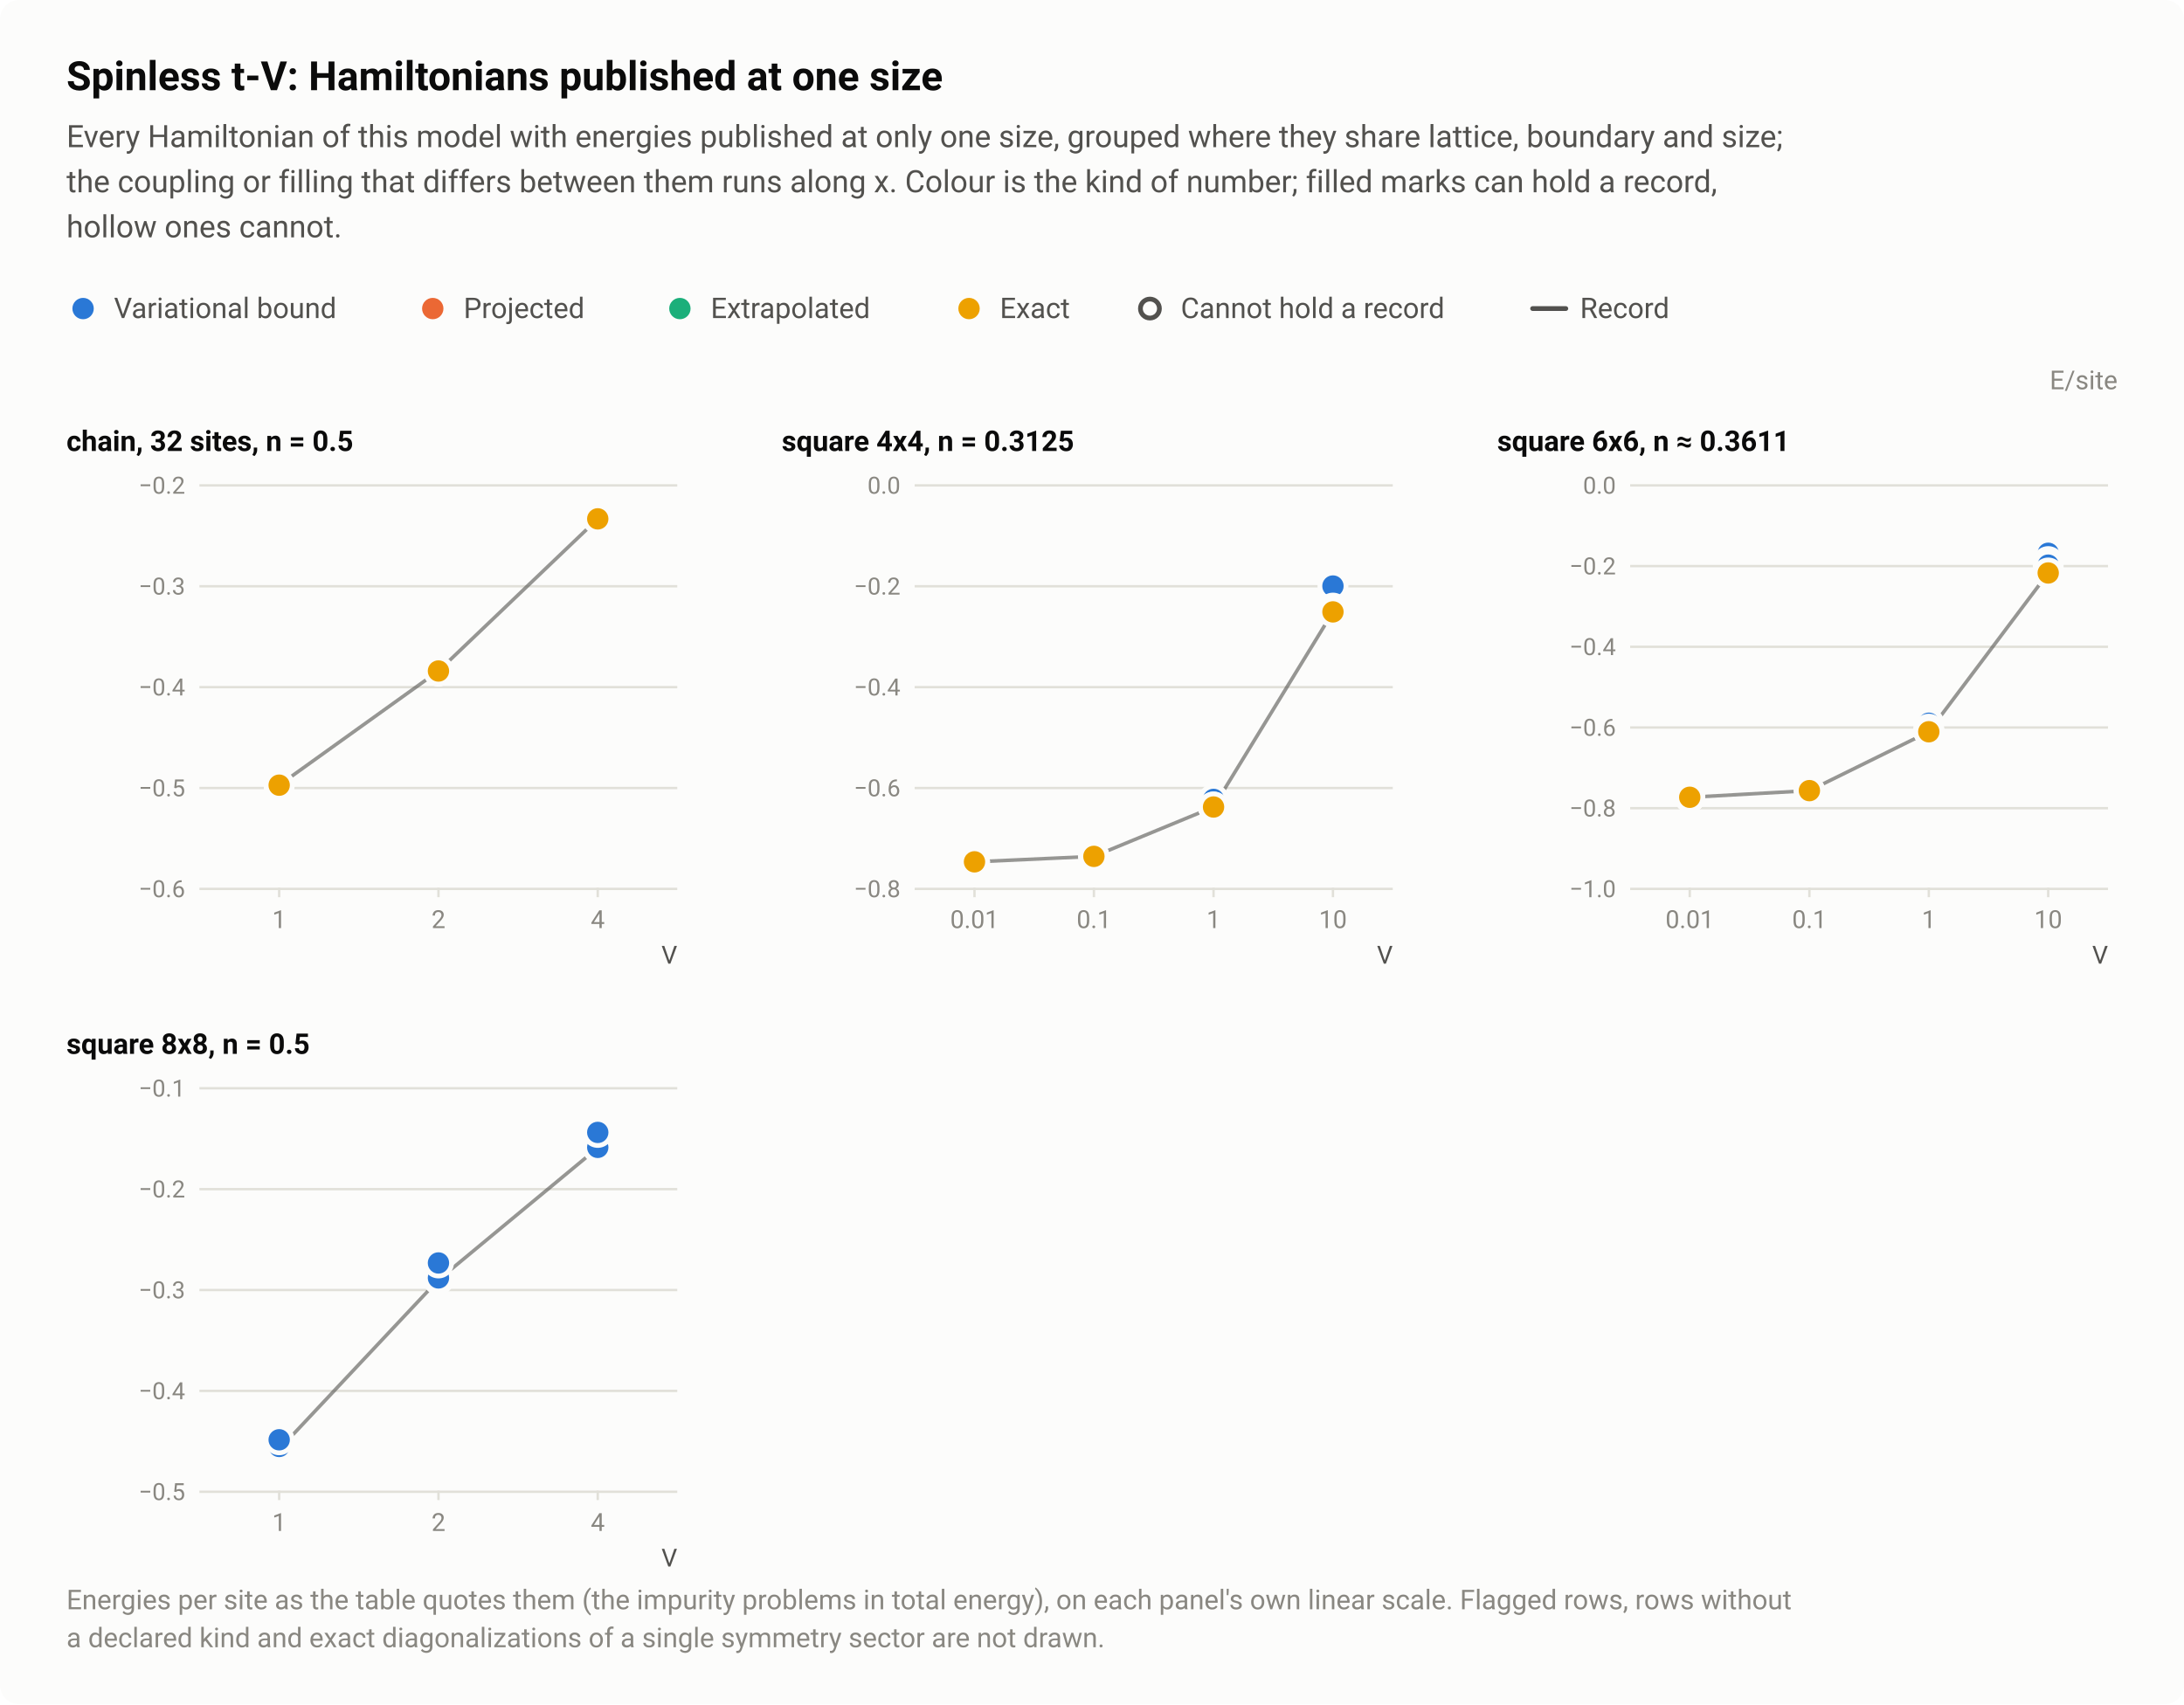
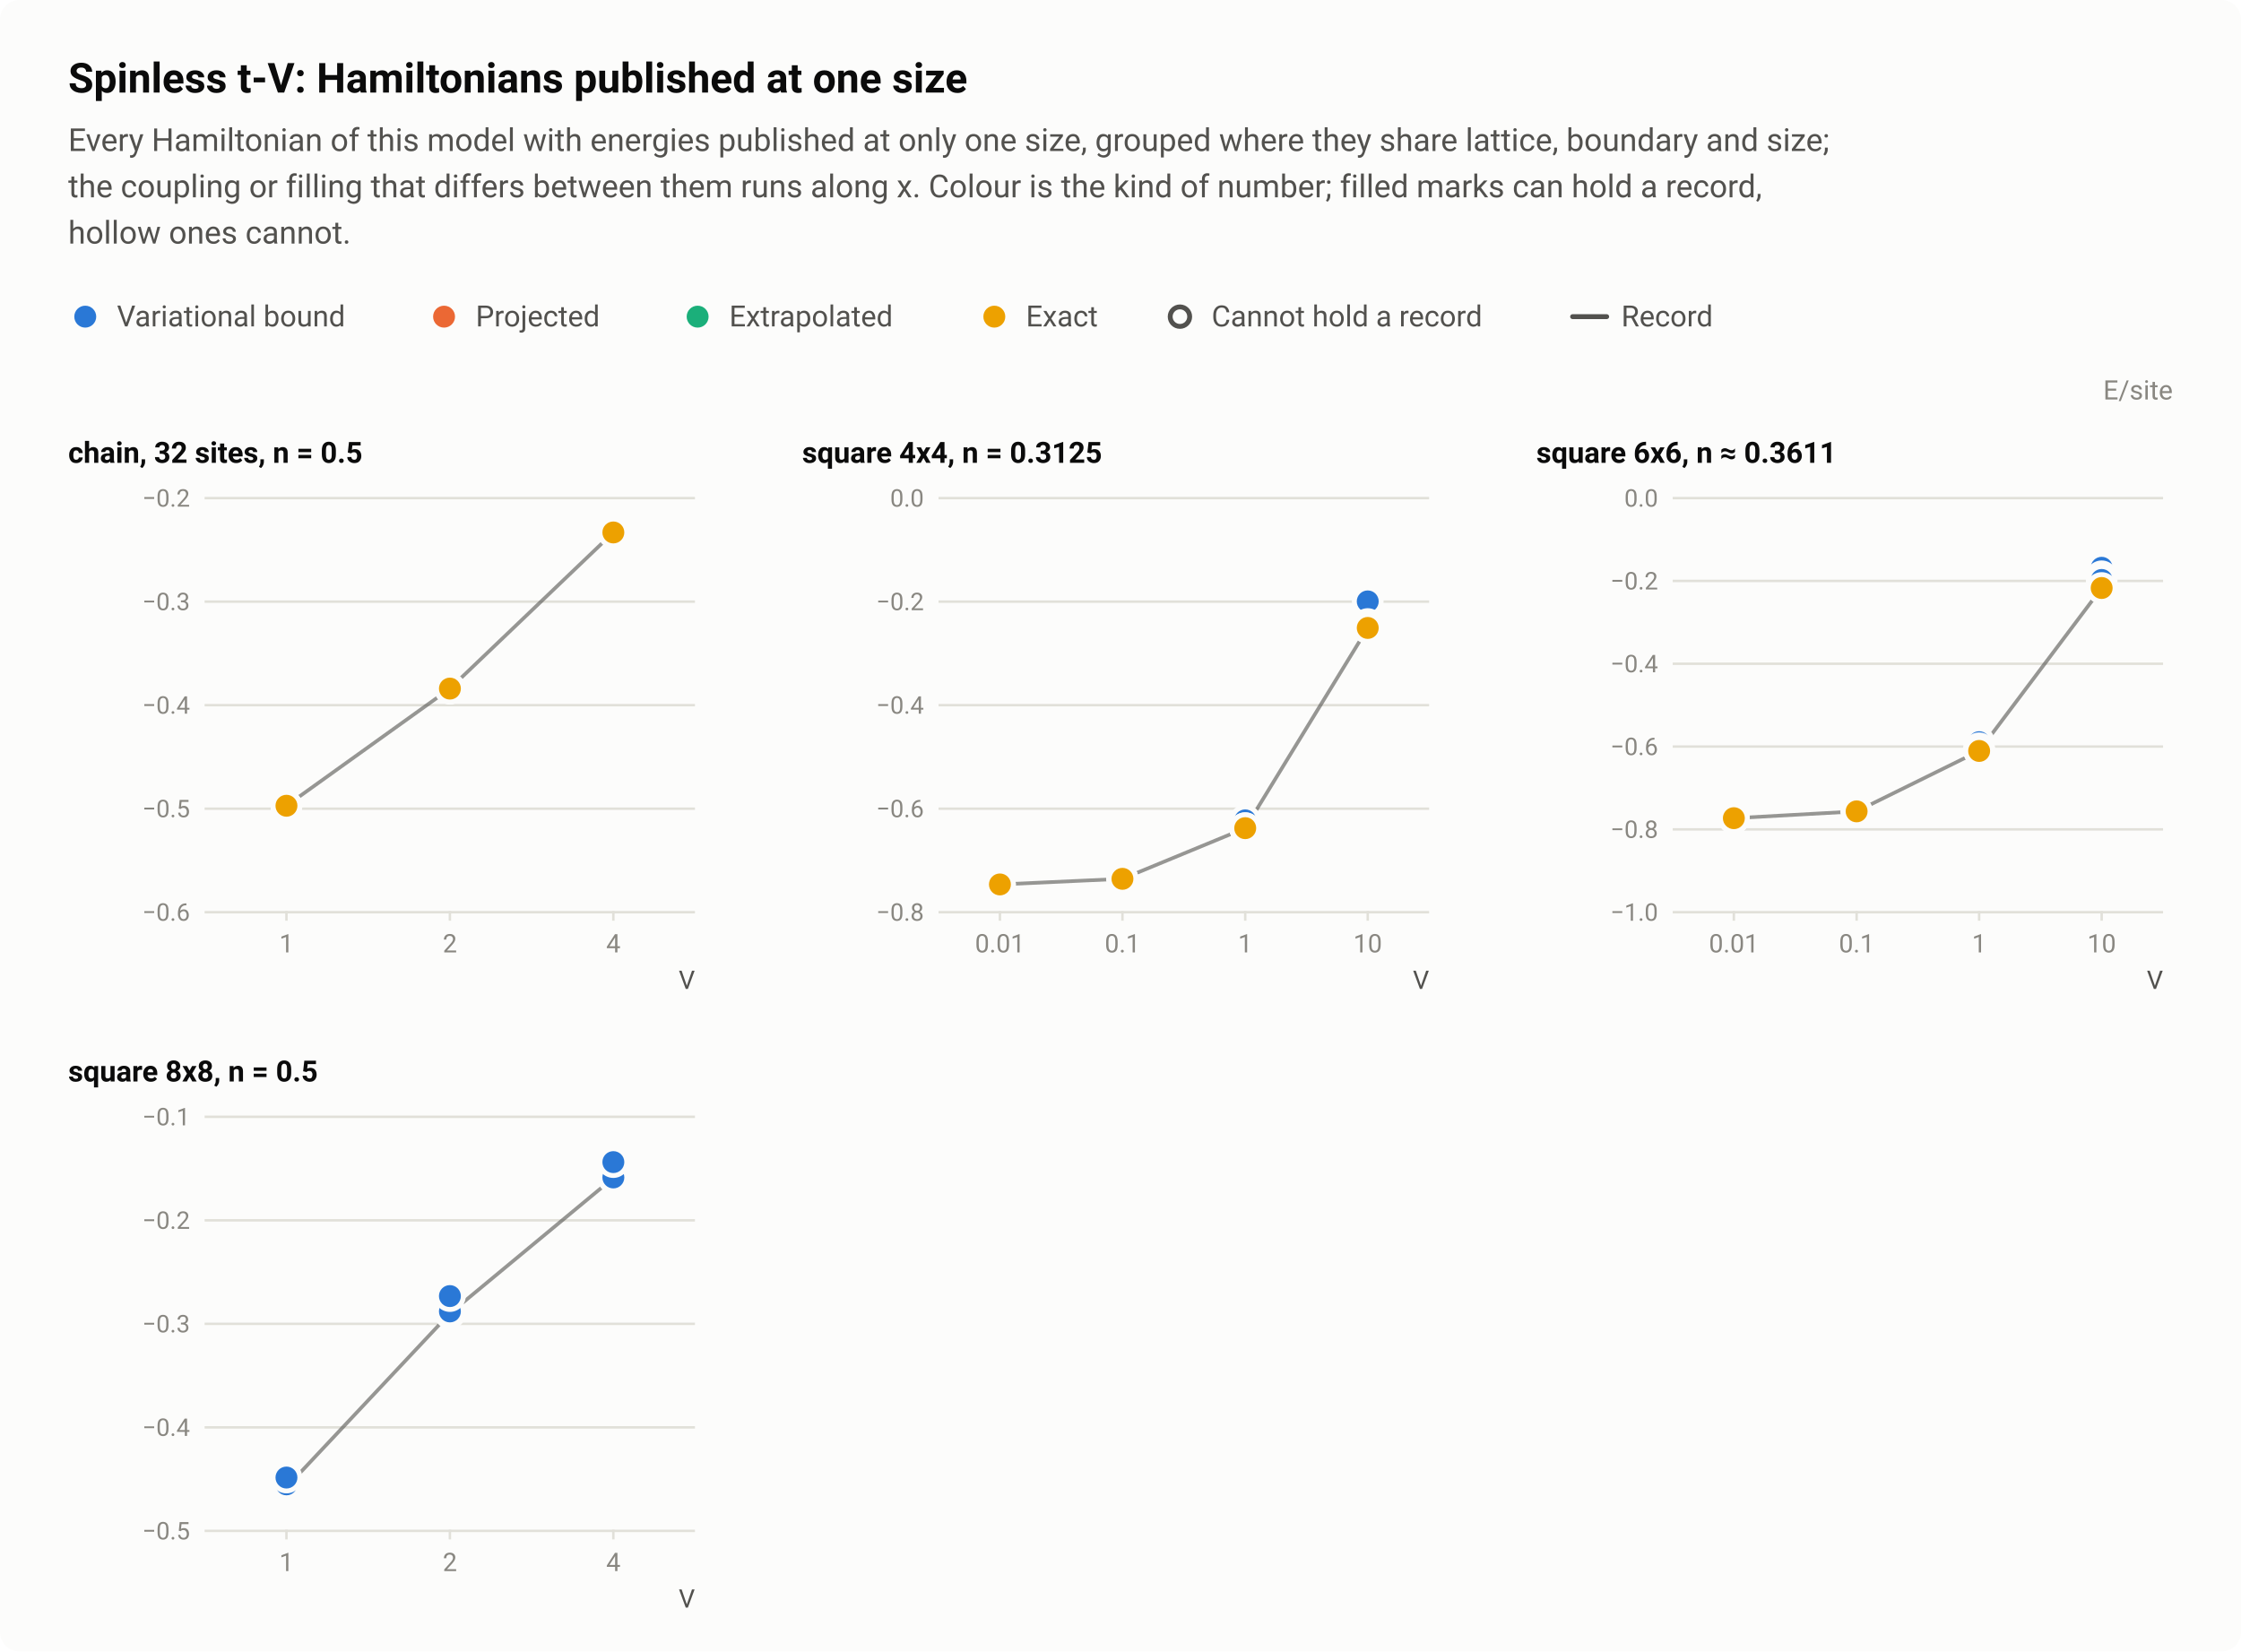
- <svg xmlns="http://www.w3.org/2000/svg" width="920" height="718" viewBox="0 0 920 718" role="img" aria-labelledby="title desc">
+ <svg xmlns="http://www.w3.org/2000/svg" width="920" height="678" viewBox="0 0 920 678" role="img" aria-labelledby="title desc">
  <style>text{font-family:system-ui,-apple-system,"Segoe UI",Roboto,"Helvetica Neue",Arial,sans-serif}</style>
-   <rect width="920" height="718" rx="8" fill="#fcfcfb" />
+   <rect width="920" height="678" rx="8" fill="#fcfcfb" />
  <text x="28" y="38" font-size="17" fill="#0b0b0b" font-weight="600">Spinless t-V: Hamiltonians published at one size</text>
  <text x="28" y="62" font-size="13" fill="#52514e">Every Hamiltonian of this model with energies published at only one size, grouped where they share lattice, boundary and size;</text>
  <text x="28" y="81" font-size="13" fill="#52514e">the coupling or filling that differs between them runs along x. Colour is the kind of number; filled marks can hold a record,</text>
  <text x="28" y="100" font-size="13" fill="#52514e">hollow ones cannot.</text>
  <circle cx="35" cy="130" r="6.5" fill="#fcfcfb" />
  <circle cx="35" cy="130" r="4.5" fill="#2a78d6" />
  <text x="48" y="134" font-size="12" fill="#52514e">Variational bound</text>
  <circle cx="182.3" cy="130" r="6.5" fill="#fcfcfb" />
  <circle cx="182.3" cy="130" r="4.5" fill="#eb6834" />
  <text x="195.3" y="134" font-size="12" fill="#52514e">Projected</text>
  <circle cx="286.4" cy="130" r="6.5" fill="#fcfcfb" />
  <circle cx="286.4" cy="130" r="4.5" fill="#1baf7a" />
  <text x="299.4" y="134" font-size="12" fill="#52514e">Extrapolated</text>
  <circle cx="408.2" cy="130" r="6.5" fill="#fcfcfb" />
  <circle cx="408.2" cy="130" r="4.5" fill="#eda100" />
  <text x="421.2" y="134" font-size="12" fill="#52514e">Exact</text>
  <circle cx="484.4" cy="130" r="6.5" fill="#fcfcfb" />
  <circle cx="484.4" cy="130" r="4" fill="#fcfcfb" stroke="#52514e" stroke-width="2" />
  <text x="497.4" y="134" font-size="12" fill="#52514e">Cannot hold a record</text>
  <path d="M645.6 130H659.6" stroke="#52514e" stroke-width="2" stroke-linecap="round" />
  <text x="665.6" y="134" font-size="12" fill="#52514e">Record</text>
  <text x="892" y="164" font-size="11" fill="#898781" text-anchor="end">E/site</text>
  <text x="28" y="190" font-size="12" fill="#0b0b0b" font-weight="600">chain, 32 sites, n = 0.5</text>
  <path d="M84 374.5H285.3" stroke="#e1e0d9" stroke-width="1" />
  <text x="78" y="378" font-size="10" fill="#898781" text-anchor="end" style="font-variant-numeric:tabular-nums">−0.6</text>
  <path d="M84 332H285.3" stroke="#e1e0d9" stroke-width="1" />
  <text x="78" y="335.5" font-size="10" fill="#898781" text-anchor="end" style="font-variant-numeric:tabular-nums">−0.5</text>
  <path d="M84 289.5H285.3" stroke="#e1e0d9" stroke-width="1" />
  <text x="78" y="293" font-size="10" fill="#898781" text-anchor="end" style="font-variant-numeric:tabular-nums">−0.4</text>
  <path d="M84 247H285.3" stroke="#e1e0d9" stroke-width="1" />
  <text x="78" y="250.5" font-size="10" fill="#898781" text-anchor="end" style="font-variant-numeric:tabular-nums">−0.3</text>
  <path d="M84 204.5H285.3" stroke="#e1e0d9" stroke-width="1" />
  <text x="78" y="208" font-size="10" fill="#898781" text-anchor="end" style="font-variant-numeric:tabular-nums">−0.2</text>
  <path d="M117.6 374v4" stroke="#e1e0d9" stroke-width="1" />
  <text x="117.6" y="391" font-size="10.5" fill="#898781" text-anchor="middle" style="font-variant-numeric:tabular-nums">1</text>
  <path d="M184.7 374v4" stroke="#e1e0d9" stroke-width="1" />
  <text x="184.7" y="391" font-size="10.5" fill="#898781" text-anchor="middle" style="font-variant-numeric:tabular-nums">2</text>
  <path d="M251.8 374v4" stroke="#e1e0d9" stroke-width="1" />
  <text x="251.8" y="391" font-size="10.5" fill="#898781" text-anchor="middle" style="font-variant-numeric:tabular-nums">4</text>
  <text x="285.3" y="406" font-size="10.5" fill="#52514e" text-anchor="end">V</text>
  <path d="M117.6 330.8L184.7 282.7L251.8 218.6" fill="none" stroke="#52514e" stroke-width="1.5" stroke-linejoin="round" opacity="0.6" />
  <a class="pt" href="/instances/#r-tV_chain_32_P_16_1-44393221">
    <circle cx="117.6" cy="330.8" r="6.5" fill="#fcfcfb" />
    <circle cx="117.6" cy="330.8" r="4.5" fill="#2a78d6" />
  </a>
  <a class="pt" href="/instances/#r-tV_chain_32_P_16_1-752bcd71">
    <circle cx="117.6" cy="330.8" r="6.5" fill="#fcfcfb" />
    <circle cx="117.6" cy="330.8" r="4.5" fill="#2a78d6" />
  </a>
  <a class="pt" href="/instances/#r-tV_chain_32_P_16_2-1f0fe902">
    <circle cx="184.7" cy="282.7" r="6.5" fill="#fcfcfb" />
    <circle cx="184.7" cy="282.7" r="4.5" fill="#2a78d6" />
  </a>
  <a class="pt" href="/instances/#r-tV_chain_32_P_16_4-43a8a292">
    <circle cx="251.8" cy="218.6" r="6.5" fill="#fcfcfb" />
    <circle cx="251.8" cy="218.6" r="4.5" fill="#2a78d6" />
  </a>
  <a class="pt" href="/instances/#r-tV_chain_32_P_16_1-94de25c7">
    <circle cx="117.6" cy="330.8" r="6.5" fill="#fcfcfb" />
    <circle cx="117.6" cy="330.8" r="4.5" fill="#eda100" />
  </a>
  <a class="pt" href="/instances/#r-tV_chain_32_P_16_2-4e69a317">
    <circle cx="184.7" cy="282.7" r="6.5" fill="#fcfcfb" />
    <circle cx="184.7" cy="282.7" r="4.5" fill="#eda100" />
  </a>
  <a class="pt" href="/instances/#r-tV_chain_32_P_16_4-20a07c3b">
    <circle cx="251.8" cy="218.6" r="6.5" fill="#fcfcfb" />
    <circle cx="251.8" cy="218.6" r="4.5" fill="#eda100" />
  </a>
  <text x="329.3" y="190" font-size="12" fill="#0b0b0b" font-weight="600">square 4x4, n = 0.3125</text>
  <path d="M385.3 374.5H586.7" stroke="#e1e0d9" stroke-width="1" />
  <text x="379.3" y="378" font-size="10" fill="#898781" text-anchor="end" style="font-variant-numeric:tabular-nums">−0.8</text>
  <path d="M385.3 332H586.7" stroke="#e1e0d9" stroke-width="1" />
  <text x="379.3" y="335.5" font-size="10" fill="#898781" text-anchor="end" style="font-variant-numeric:tabular-nums">−0.6</text>
  <path d="M385.3 289.5H586.7" stroke="#e1e0d9" stroke-width="1" />
  <text x="379.3" y="293" font-size="10" fill="#898781" text-anchor="end" style="font-variant-numeric:tabular-nums">−0.4</text>
  <path d="M385.3 247H586.7" stroke="#e1e0d9" stroke-width="1" />
  <text x="379.3" y="250.5" font-size="10" fill="#898781" text-anchor="end" style="font-variant-numeric:tabular-nums">−0.2</text>
  <path d="M385.3 204.5H586.7" stroke="#e1e0d9" stroke-width="1" />
  <text x="379.3" y="208" font-size="10" fill="#898781" text-anchor="end" style="font-variant-numeric:tabular-nums">0.0</text>
  <path d="M410.5 374v4" stroke="#e1e0d9" stroke-width="1" />
  <text x="410.5" y="391" font-size="10.5" fill="#898781" text-anchor="middle" style="font-variant-numeric:tabular-nums">0.01</text>
  <path d="M460.8 374v4" stroke="#e1e0d9" stroke-width="1" />
  <text x="460.8" y="391" font-size="10.5" fill="#898781" text-anchor="middle" style="font-variant-numeric:tabular-nums">0.1</text>
  <path d="M511.2 374v4" stroke="#e1e0d9" stroke-width="1" />
  <text x="511.2" y="391" font-size="10.5" fill="#898781" text-anchor="middle" style="font-variant-numeric:tabular-nums">1</text>
  <path d="M561.5 374v4" stroke="#e1e0d9" stroke-width="1" />
  <text x="561.5" y="391" font-size="10.5" fill="#898781" text-anchor="middle" style="font-variant-numeric:tabular-nums">10</text>
  <text x="586.7" y="406" font-size="10.5" fill="#52514e" text-anchor="end">V</text>
  <path d="M410.5 363.1L460.8 360.8L511.2 340L561.5 257.8" fill="none" stroke="#52514e" stroke-width="1.5" stroke-linejoin="round" opacity="0.6" />
  <a class="pt" href="/instances/#r-tV_square_16_P_5_0_01-60463c3e">
    <circle cx="410.5" cy="363.1" r="6.5" fill="#fcfcfb" />
    <circle cx="410.5" cy="363.1" r="4.5" fill="#2a78d6" />
  </a>
  <a class="pt" href="/instances/#r-tV_square_16_P_5_0_01-d451c6da">
    <circle cx="410.5" cy="363.1" r="6.5" fill="#fcfcfb" />
    <circle cx="410.5" cy="363.1" r="4.5" fill="#2a78d6" />
  </a>
  <a class="pt" href="/instances/#r-tV_square_16_P_5_0_01-1722ded8">
    <circle cx="410.5" cy="363.1" r="6.5" fill="#fcfcfb" />
    <circle cx="410.5" cy="363.1" r="4.5" fill="#2a78d6" />
  </a>
  <a class="pt" href="/instances/#r-tV_square_16_P_5_0_1-5dc637f6">
    <circle cx="460.8" cy="360.8" r="6.5" fill="#fcfcfb" />
    <circle cx="460.8" cy="360.8" r="4.5" fill="#2a78d6" />
  </a>
  <a class="pt" href="/instances/#r-tV_square_16_P_5_0_1-cfdd5343">
    <circle cx="460.8" cy="360.8" r="6.5" fill="#fcfcfb" />
    <circle cx="460.8" cy="360.8" r="4.5" fill="#2a78d6" />
  </a>
  <a class="pt" href="/instances/#r-tV_square_16_P_5_0_1-eabea9e0">
    <circle cx="460.8" cy="360.8" r="6.5" fill="#fcfcfb" />
    <circle cx="460.8" cy="360.8" r="4.5" fill="#2a78d6" />
  </a>
  <a class="pt" href="/instances/#r-tV_square_16_P_5_0_1-43a67f5f">
    <circle cx="460.8" cy="360.8" r="6.5" fill="#fcfcfb" />
    <circle cx="460.8" cy="360.8" r="4.5" fill="#2a78d6" />
  </a>
  <a class="pt" href="/instances/#r-tV_square_16_P_5_0_1-87543479">
    <circle cx="460.8" cy="360.7" r="6.5" fill="#fcfcfb" />
    <circle cx="460.8" cy="360.7" r="4.5" fill="#2a78d6" />
  </a>
  <a class="pt" href="/instances/#r-tV_square_16_P_5_0_1-b025d6f5">
    <circle cx="460.8" cy="360.7" r="6.5" fill="#fcfcfb" />
    <circle cx="460.8" cy="360.7" r="4.5" fill="#2a78d6" />
  </a>
  <a class="pt" href="/instances/#r-tV_square_16_P_5_1-17cc9c02">
    <circle cx="511.2" cy="340" r="6.5" fill="#fcfcfb" />
    <circle cx="511.2" cy="340" r="4.5" fill="#2a78d6" />
  </a>
  <a class="pt" href="/instances/#r-tV_square_16_P_5_1-d6d5db07">
    <circle cx="511.2" cy="340" r="6.5" fill="#fcfcfb" />
    <circle cx="511.2" cy="340" r="4.5" fill="#2a78d6" />
  </a>
  <a class="pt" href="/instances/#r-tV_square_16_P_5_1-b8057893">
    <circle cx="511.2" cy="340" r="6.5" fill="#fcfcfb" />
    <circle cx="511.2" cy="340" r="4.5" fill="#2a78d6" />
  </a>
  <a class="pt" href="/instances/#r-tV_square_16_P_5_1-cf4cb9ac">
    <circle cx="511.2" cy="340" r="6.5" fill="#fcfcfb" />
    <circle cx="511.2" cy="340" r="4.5" fill="#2a78d6" />
  </a>
  <a class="pt" href="/instances/#r-tV_square_16_P_5_1-7d20d633">
    <circle cx="511.2" cy="336.8" r="6.5" fill="#fcfcfb" />
    <circle cx="511.2" cy="336.8" r="4.5" fill="#2a78d6" />
  </a>
  <a class="pt" href="/instances/#r-tV_square_16_P_5_1-dc8242e8">
    <circle cx="511.2" cy="340" r="6.5" fill="#fcfcfb" />
    <circle cx="511.2" cy="340" r="4.5" fill="#2a78d6" />
  </a>
  <a class="pt" href="/instances/#r-tV_square_16_P_5_10-466b5455">
    <circle cx="561.5" cy="254.2" r="6.5" fill="#fcfcfb" />
    <circle cx="561.5" cy="254.2" r="4.5" fill="#2a78d6" />
  </a>
  <a class="pt" href="/instances/#r-tV_square_16_P_5_10-e4514f6c">
    <circle cx="561.5" cy="254.5" r="6.5" fill="#fcfcfb" />
    <circle cx="561.5" cy="254.5" r="4.5" fill="#2a78d6" />
  </a>
  <a class="pt" href="/instances/#r-tV_square_16_P_5_10-ffd7e85e">
    <circle cx="561.5" cy="257.4" r="6.5" fill="#fcfcfb" />
    <circle cx="561.5" cy="257.4" r="4.5" fill="#2a78d6" />
  </a>
  <a class="pt" href="/instances/#r-tV_square_16_P_5_10-e24dd943">
    <circle cx="561.5" cy="257.8" r="6.5" fill="#fcfcfb" />
    <circle cx="561.5" cy="257.8" r="4.5" fill="#2a78d6" />
  </a>
  <a class="pt" href="/instances/#r-tV_square_16_P_5_10-e86df118">
    <circle cx="561.5" cy="246.9" r="6.5" fill="#fcfcfb" />
    <circle cx="561.5" cy="246.9" r="4.5" fill="#2a78d6" />
  </a>
  <a class="pt" href="/instances/#r-tV_square_16_P_5_10-14d23aec">
    <circle cx="561.5" cy="256.2" r="6.5" fill="#fcfcfb" />
    <circle cx="561.5" cy="256.2" r="4.5" fill="#2a78d6" />
  </a>
  <a class="pt" href="/instances/#r-tV_square_16_P_5_0_01-6a17f5cd">
    <circle cx="410.5" cy="363.1" r="6.5" fill="#fcfcfb" />
    <circle cx="410.5" cy="363.1" r="4.5" fill="#eda100" />
  </a>
  <a class="pt" href="/instances/#r-tV_square_16_P_5_0_1-ce22680b">
    <circle cx="460.8" cy="360.8" r="6.5" fill="#fcfcfb" />
    <circle cx="460.8" cy="360.8" r="4.5" fill="#eda100" />
  </a>
  <a class="pt" href="/instances/#r-tV_square_16_P_5_1-6a3d3860">
    <circle cx="511.2" cy="340" r="6.5" fill="#fcfcfb" />
    <circle cx="511.2" cy="340" r="4.5" fill="#eda100" />
  </a>
  <a class="pt" href="/instances/#r-tV_square_16_P_5_10-714a4834">
    <circle cx="561.5" cy="257.8" r="6.5" fill="#fcfcfb" />
    <circle cx="561.5" cy="257.8" r="4.5" fill="#eda100" />
  </a>
  <text x="630.7" y="190" font-size="12" fill="#0b0b0b" font-weight="600">square 6x6, n ≈ 0.3611</text>
  <path d="M686.7 374.5H888" stroke="#e1e0d9" stroke-width="1" />
  <text x="680.7" y="378" font-size="10" fill="#898781" text-anchor="end" style="font-variant-numeric:tabular-nums">−1.0</text>
  <path d="M686.7 340.5H888" stroke="#e1e0d9" stroke-width="1" />
  <text x="680.7" y="344" font-size="10" fill="#898781" text-anchor="end" style="font-variant-numeric:tabular-nums">−0.8</text>
  <path d="M686.7 306.5H888" stroke="#e1e0d9" stroke-width="1" />
  <text x="680.7" y="310" font-size="10" fill="#898781" text-anchor="end" style="font-variant-numeric:tabular-nums">−0.6</text>
  <path d="M686.7 272.5H888" stroke="#e1e0d9" stroke-width="1" />
  <text x="680.7" y="276" font-size="10" fill="#898781" text-anchor="end" style="font-variant-numeric:tabular-nums">−0.4</text>
  <path d="M686.7 238.5H888" stroke="#e1e0d9" stroke-width="1" />
  <text x="680.7" y="242" font-size="10" fill="#898781" text-anchor="end" style="font-variant-numeric:tabular-nums">−0.2</text>
  <path d="M686.7 204.5H888" stroke="#e1e0d9" stroke-width="1" />
  <text x="680.7" y="208" font-size="10" fill="#898781" text-anchor="end" style="font-variant-numeric:tabular-nums">0.0</text>
  <path d="M711.8 374v4" stroke="#e1e0d9" stroke-width="1" />
  <text x="711.8" y="391" font-size="10.5" fill="#898781" text-anchor="middle" style="font-variant-numeric:tabular-nums">0.01</text>
  <path d="M762.2 374v4" stroke="#e1e0d9" stroke-width="1" />
  <text x="762.2" y="391" font-size="10.5" fill="#898781" text-anchor="middle" style="font-variant-numeric:tabular-nums">0.1</text>
  <path d="M812.5 374v4" stroke="#e1e0d9" stroke-width="1" />
  <text x="812.5" y="391" font-size="10.5" fill="#898781" text-anchor="middle" style="font-variant-numeric:tabular-nums">1</text>
  <path d="M862.8 374v4" stroke="#e1e0d9" stroke-width="1" />
  <text x="862.8" y="391" font-size="10.5" fill="#898781" text-anchor="middle" style="font-variant-numeric:tabular-nums">10</text>
  <text x="888" y="406" font-size="10.5" fill="#52514e" text-anchor="end">V</text>
  <path d="M711.8 335.9L762.2 333.1L812.5 308.3L862.8 241.4" fill="none" stroke="#52514e" stroke-width="1.5" stroke-linejoin="round" opacity="0.6" />
  <a class="pt" href="/instances/#r-tV_square_36_P_13_0_01-35209cba">
    <circle cx="711.8" cy="335.9" r="6.5" fill="#fcfcfb" />
    <circle cx="711.8" cy="335.9" r="4.5" fill="#2a78d6" />
  </a>
  <a class="pt" href="/instances/#r-tV_square_36_P_13_0_01-88b0b641">
    <circle cx="711.8" cy="335.9" r="6.5" fill="#fcfcfb" />
    <circle cx="711.8" cy="335.9" r="4.5" fill="#2a78d6" />
  </a>
  <a class="pt" href="/instances/#r-tV_square_36_P_13_0_01-a3f18541">
    <circle cx="711.8" cy="335.9" r="6.5" fill="#fcfcfb" />
    <circle cx="711.8" cy="335.9" r="4.5" fill="#2a78d6" />
  </a>
  <a class="pt" href="/instances/#r-tV_square_36_P_13_0_01-2003740f">
    <circle cx="711.8" cy="335.9" r="6.5" fill="#fcfcfb" />
    <circle cx="711.8" cy="335.9" r="4.5" fill="#2a78d6" />
  </a>
  <a class="pt" href="/instances/#r-tV_square_36_P_13_0_1-e1b37b39">
    <circle cx="762.2" cy="333.1" r="6.5" fill="#fcfcfb" />
    <circle cx="762.2" cy="333.1" r="4.5" fill="#2a78d6" />
  </a>
  <a class="pt" href="/instances/#r-tV_square_36_P_13_0_1-c09a5d88">
    <circle cx="762.2" cy="333.1" r="6.5" fill="#fcfcfb" />
    <circle cx="762.2" cy="333.1" r="4.5" fill="#2a78d6" />
  </a>
  <a class="pt" href="/instances/#r-tV_square_36_P_13_0_1-0200510d">
    <circle cx="762.2" cy="333.1" r="6.5" fill="#fcfcfb" />
    <circle cx="762.2" cy="333.1" r="4.5" fill="#2a78d6" />
  </a>
  <a class="pt" href="/instances/#r-tV_square_36_P_13_0_1-0211cc78">
    <circle cx="762.2" cy="333.1" r="6.5" fill="#fcfcfb" />
    <circle cx="762.2" cy="333.1" r="4.5" fill="#2a78d6" />
  </a>
  <a class="pt" href="/instances/#r-tV_square_36_P_13_1-7fa6c1c6">
    <circle cx="812.5" cy="308" r="6.5" fill="#fcfcfb" />
    <circle cx="812.5" cy="308" r="4.5" fill="#2a78d6" />
  </a>
  <a class="pt" href="/instances/#r-tV_square_36_P_13_1-a7b64939">
    <circle cx="812.5" cy="308.2" r="6.5" fill="#fcfcfb" />
    <circle cx="812.5" cy="308.2" r="4.5" fill="#2a78d6" />
  </a>
  <a class="pt" href="/instances/#r-tV_square_36_P_13_1-5b9e6ab2">
    <circle cx="812.5" cy="308.2" r="6.5" fill="#fcfcfb" />
    <circle cx="812.5" cy="308.2" r="4.5" fill="#2a78d6" />
  </a>
  <a class="pt" href="/instances/#r-tV_square_36_P_13_1-cf474577">
    <circle cx="812.5" cy="304.7" r="6.5" fill="#fcfcfb" />
    <circle cx="812.5" cy="304.7" r="4.5" fill="#2a78d6" />
  </a>
  <a class="pt" href="/instances/#r-tV_square_36_P_13_1-46baac9c">
    <circle cx="812.5" cy="307.2" r="6.5" fill="#fcfcfb" />
    <circle cx="812.5" cy="307.2" r="4.5" fill="#2a78d6" />
  </a>
  <a class="pt" href="/instances/#r-tV_square_36_P_13_10-46330e51">
    <circle cx="862.8" cy="233.1" r="6.5" fill="#fcfcfb" />
    <circle cx="862.8" cy="233.1" r="4.5" fill="#2a78d6" />
  </a>
  <a class="pt" href="/instances/#r-tV_square_36_P_13_10-8c656e35">
    <circle cx="862.8" cy="239.7" r="6.5" fill="#fcfcfb" />
    <circle cx="862.8" cy="239.7" r="4.5" fill="#2a78d6" />
  </a>
  <a class="pt" href="/instances/#r-tV_square_36_P_13_10-db284803">
    <circle cx="862.8" cy="241.4" r="6.5" fill="#fcfcfb" />
    <circle cx="862.8" cy="241.4" r="4.5" fill="#2a78d6" />
  </a>
  <a class="pt" href="/instances/#r-tV_square_36_P_13_10-e78dc218">
    <circle cx="862.8" cy="236.6" r="6.5" fill="#fcfcfb" />
    <circle cx="862.8" cy="236.6" r="4.5" fill="#2a78d6" />
  </a>
  <a class="pt" href="/instances/#r-tV_square_36_P_13_10-a27eea2d">
    <circle cx="862.8" cy="238.1" r="6.5" fill="#fcfcfb" />
    <circle cx="862.8" cy="238.1" r="4.5" fill="#2a78d6" />
  </a>
  <a class="pt" href="/instances/#r-tV_square_36_P_13_0_01-46d78e51">
    <circle cx="711.8" cy="335.9" r="6.5" fill="#fcfcfb" />
    <circle cx="711.8" cy="335.9" r="4.5" fill="#eda100" />
  </a>
  <a class="pt" href="/instances/#r-tV_square_36_P_13_0_1-64f462b0">
    <circle cx="762.2" cy="333.1" r="6.5" fill="#fcfcfb" />
    <circle cx="762.2" cy="333.1" r="4.5" fill="#eda100" />
  </a>
  <a class="pt" href="/instances/#r-tV_square_36_P_13_1-00322a11">
    <circle cx="812.5" cy="308.3" r="6.5" fill="#fcfcfb" />
    <circle cx="812.5" cy="308.3" r="4.5" fill="#eda100" />
  </a>
  <a class="pt" href="/instances/#r-tV_square_36_P_13_10-5d54733d">
    <circle cx="862.8" cy="241.4" r="6.5" fill="#fcfcfb" />
    <circle cx="862.8" cy="241.4" r="4.5" fill="#eda100" />
  </a>
  <text x="28" y="444" font-size="12" fill="#0b0b0b" font-weight="600">square 8x8, n = 0.5</text>
  <path d="M84 628.5H285.3" stroke="#e1e0d9" stroke-width="1" />
  <text x="78" y="632" font-size="10" fill="#898781" text-anchor="end" style="font-variant-numeric:tabular-nums">−0.5</text>
  <path d="M84 586H285.3" stroke="#e1e0d9" stroke-width="1" />
  <text x="78" y="589.5" font-size="10" fill="#898781" text-anchor="end" style="font-variant-numeric:tabular-nums">−0.4</text>
  <path d="M84 543.5H285.3" stroke="#e1e0d9" stroke-width="1" />
  <text x="78" y="547" font-size="10" fill="#898781" text-anchor="end" style="font-variant-numeric:tabular-nums">−0.3</text>
  <path d="M84 501H285.3" stroke="#e1e0d9" stroke-width="1" />
  <text x="78" y="504.5" font-size="10" fill="#898781" text-anchor="end" style="font-variant-numeric:tabular-nums">−0.2</text>
  <path d="M84 458.5H285.3" stroke="#e1e0d9" stroke-width="1" />
  <text x="78" y="462" font-size="10" fill="#898781" text-anchor="end" style="font-variant-numeric:tabular-nums">−0.1</text>
  <path d="M117.6 628v4" stroke="#e1e0d9" stroke-width="1" />
  <text x="117.6" y="645" font-size="10.5" fill="#898781" text-anchor="middle" style="font-variant-numeric:tabular-nums">1</text>
  <path d="M184.7 628v4" stroke="#e1e0d9" stroke-width="1" />
  <text x="184.7" y="645" font-size="10.5" fill="#898781" text-anchor="middle" style="font-variant-numeric:tabular-nums">2</text>
  <path d="M251.8 628v4" stroke="#e1e0d9" stroke-width="1" />
  <text x="251.8" y="645" font-size="10.5" fill="#898781" text-anchor="middle" style="font-variant-numeric:tabular-nums">4</text>
  <text x="285.3" y="660" font-size="10.5" fill="#52514e" text-anchor="end">V</text>
  <path d="M117.6 610.6L184.7 539.2L251.8 483.6" fill="none" stroke="#52514e" stroke-width="1.5" stroke-linejoin="round" opacity="0.6" />
  <a class="pt" href="/instances/#r-tV_square_64_P_32_1-240917d4">
    <circle cx="117.6" cy="610.6" r="6.5" fill="#fcfcfb" />
    <circle cx="117.6" cy="610.6" r="4.5" fill="#2a78d6" />
  </a>
  <a class="pt" href="/instances/#r-tV_square_64_P_32_1-0e460d8d">
    <circle cx="117.6" cy="609.4" r="6.5" fill="#fcfcfb" />
    <circle cx="117.6" cy="609.4" r="4.5" fill="#2a78d6" />
  </a>
  <a class="pt" href="/instances/#r-tV_square_64_P_32_1-4107481a">
    <circle cx="117.6" cy="606.6" r="6.5" fill="#fcfcfb" />
    <circle cx="117.6" cy="606.6" r="4.5" fill="#2a78d6" />
  </a>
  <a class="pt" href="/instances/#r-tV_square_64_P_32_2-4575de60">
    <circle cx="184.7" cy="539.2" r="6.5" fill="#fcfcfb" />
    <circle cx="184.7" cy="539.2" r="4.5" fill="#2a78d6" />
  </a>
  <a class="pt" href="/instances/#r-tV_square_64_P_32_2-e750eed0">
    <circle cx="184.7" cy="538.4" r="6.5" fill="#fcfcfb" />
    <circle cx="184.7" cy="538.4" r="4.5" fill="#2a78d6" />
  </a>
  <a class="pt" href="/instances/#r-tV_square_64_P_32_2-f4309a7f">
    <circle cx="184.7" cy="532.1" r="6.5" fill="#fcfcfb" />
    <circle cx="184.7" cy="532.1" r="4.5" fill="#2a78d6" />
  </a>
  <a class="pt" href="/instances/#r-tV_square_64_P_32_4-cab54cfe">
    <circle cx="251.8" cy="483.6" r="6.5" fill="#fcfcfb" />
    <circle cx="251.8" cy="483.6" r="4.5" fill="#2a78d6" />
  </a>
  <a class="pt" href="/instances/#r-tV_square_64_P_32_4-a0a738c2">
    <circle cx="251.8" cy="483.4" r="6.5" fill="#fcfcfb" />
    <circle cx="251.8" cy="483.4" r="4.5" fill="#2a78d6" />
  </a>
  <a class="pt" href="/instances/#r-tV_square_64_P_32_4-c2be0d23">
    <circle cx="251.8" cy="477.1" r="6.5" fill="#fcfcfb" />
    <circle cx="251.8" cy="477.1" r="4.5" fill="#2a78d6" />
  </a>
-   <text x="28" y="678" font-size="11.5" fill="#898781">Energies per site as the table quotes them (the impurity problems in total energy), on each panel's own linear scale. Flagged rows, rows without</text>
-   <text x="28" y="694" font-size="11.5" fill="#898781">a declared kind and exact diagonalizations of a single symmetry sector are not drawn.</text>
</svg>
